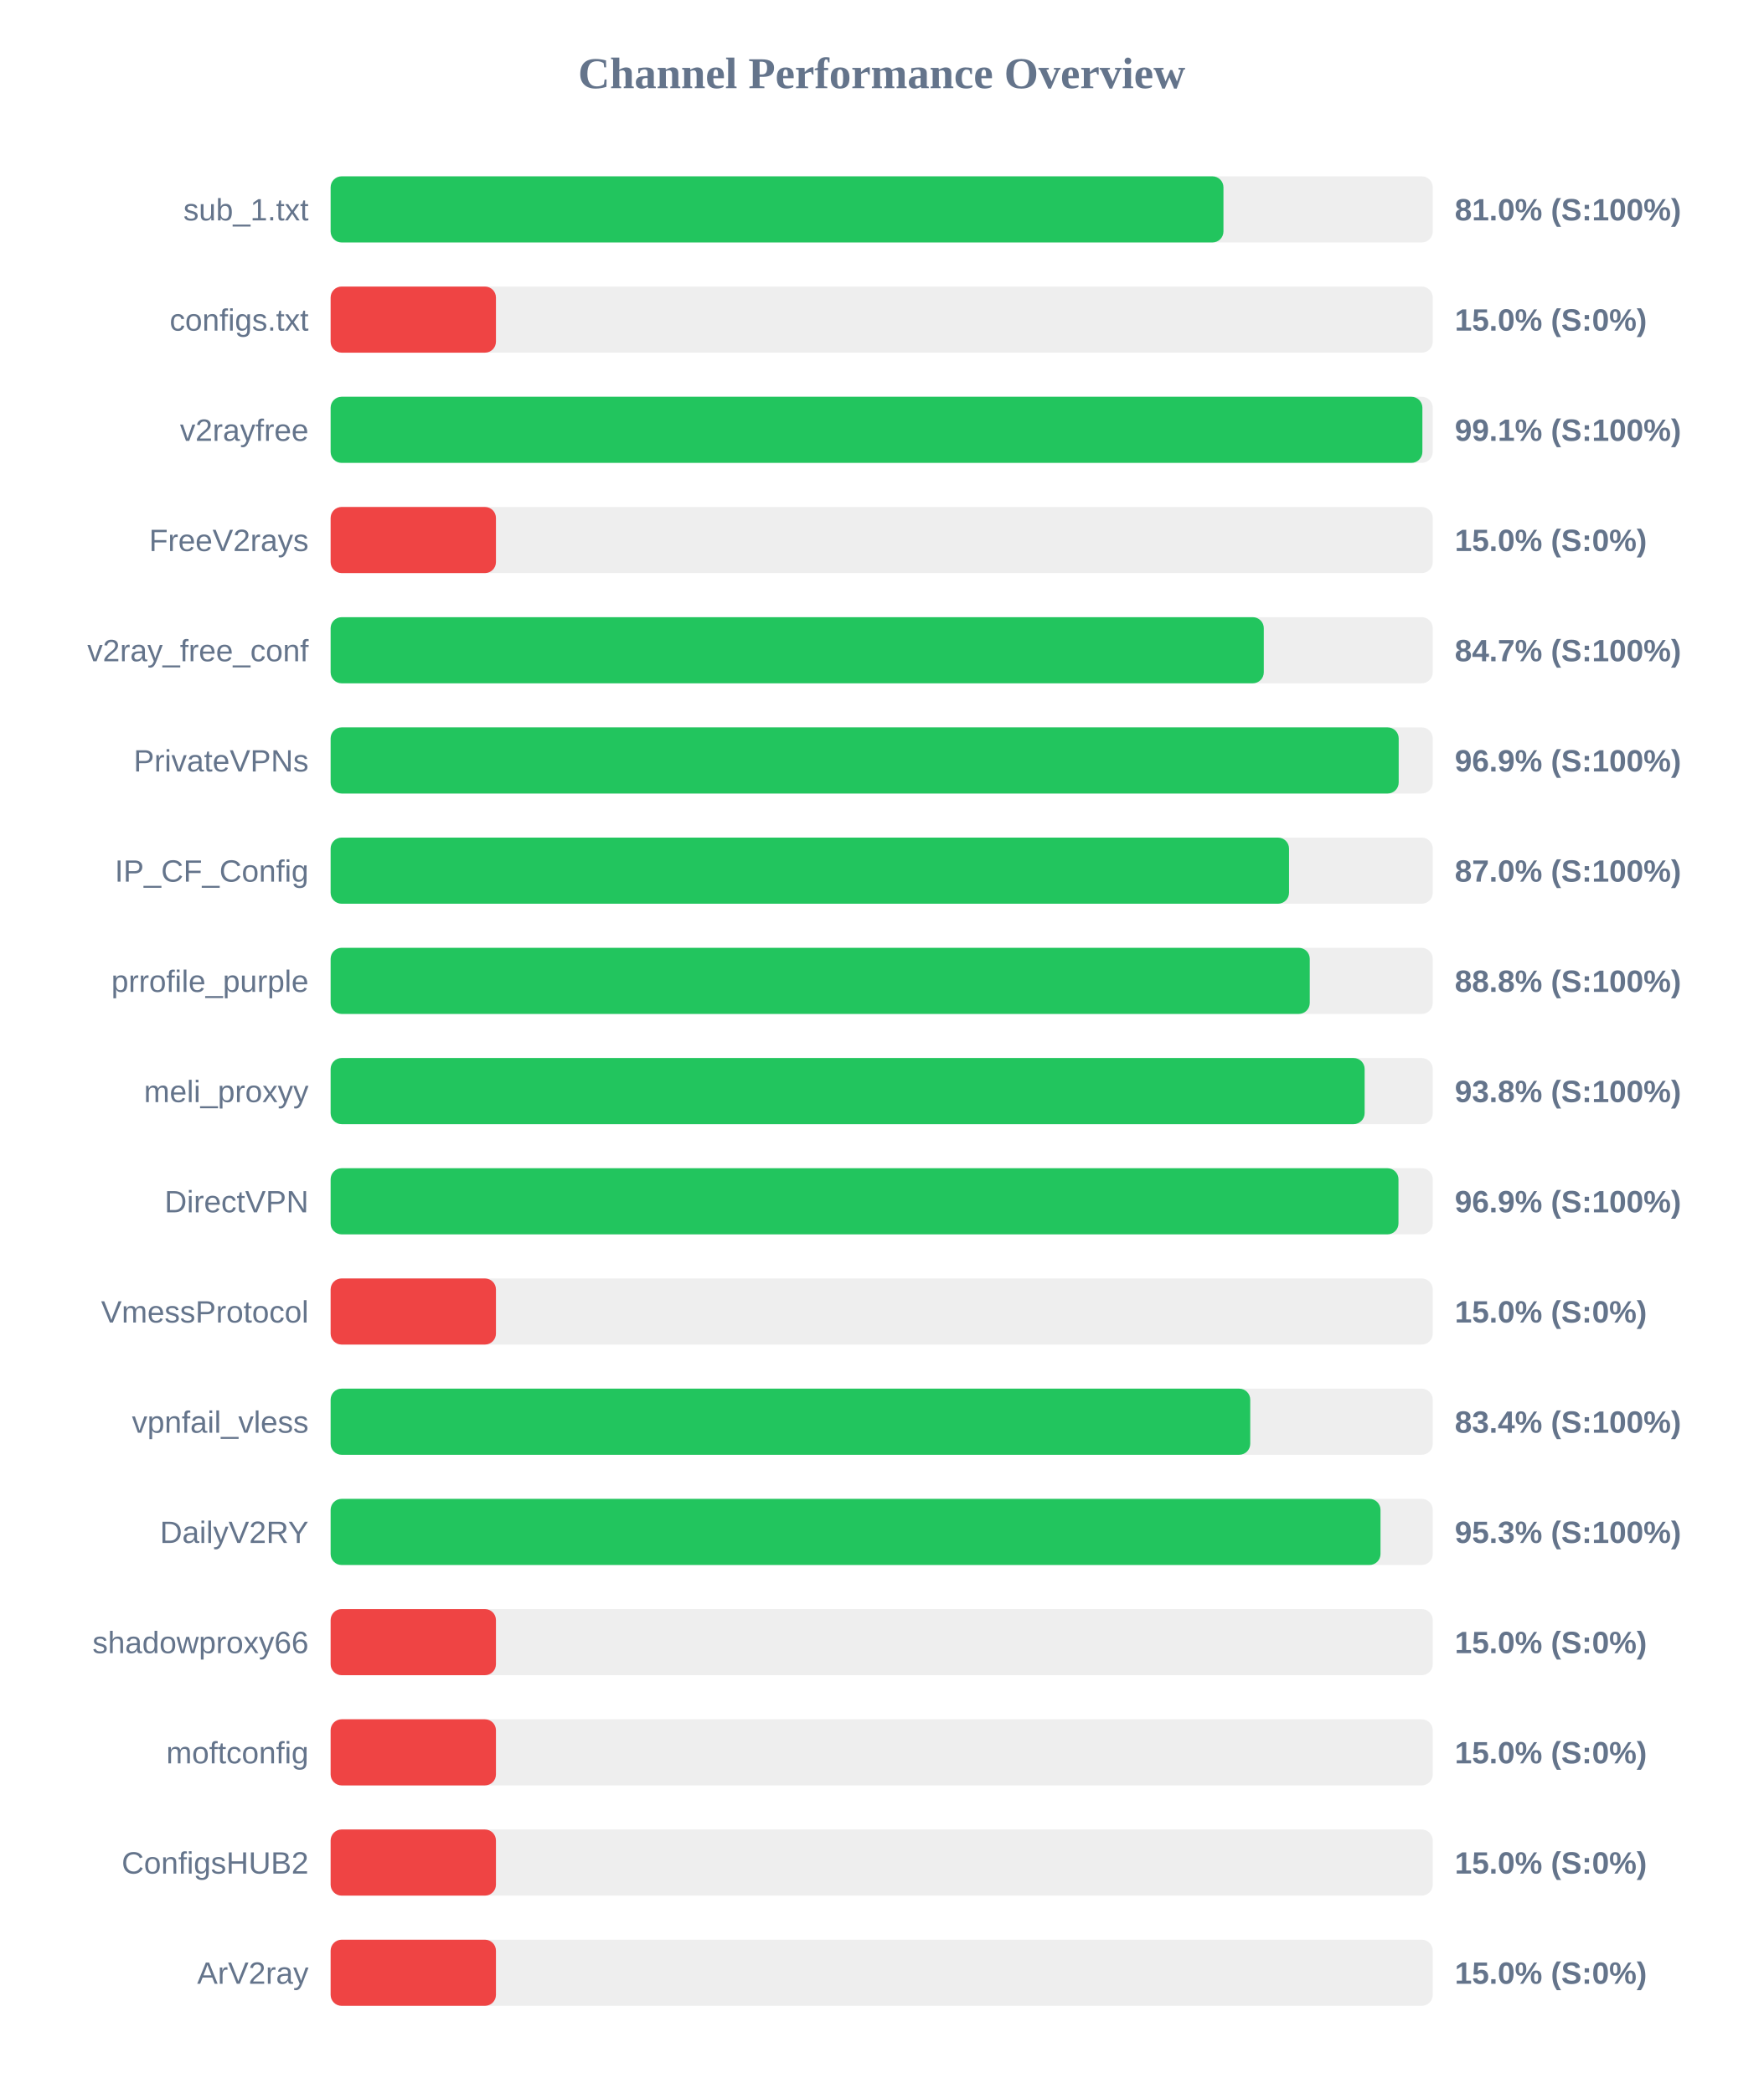
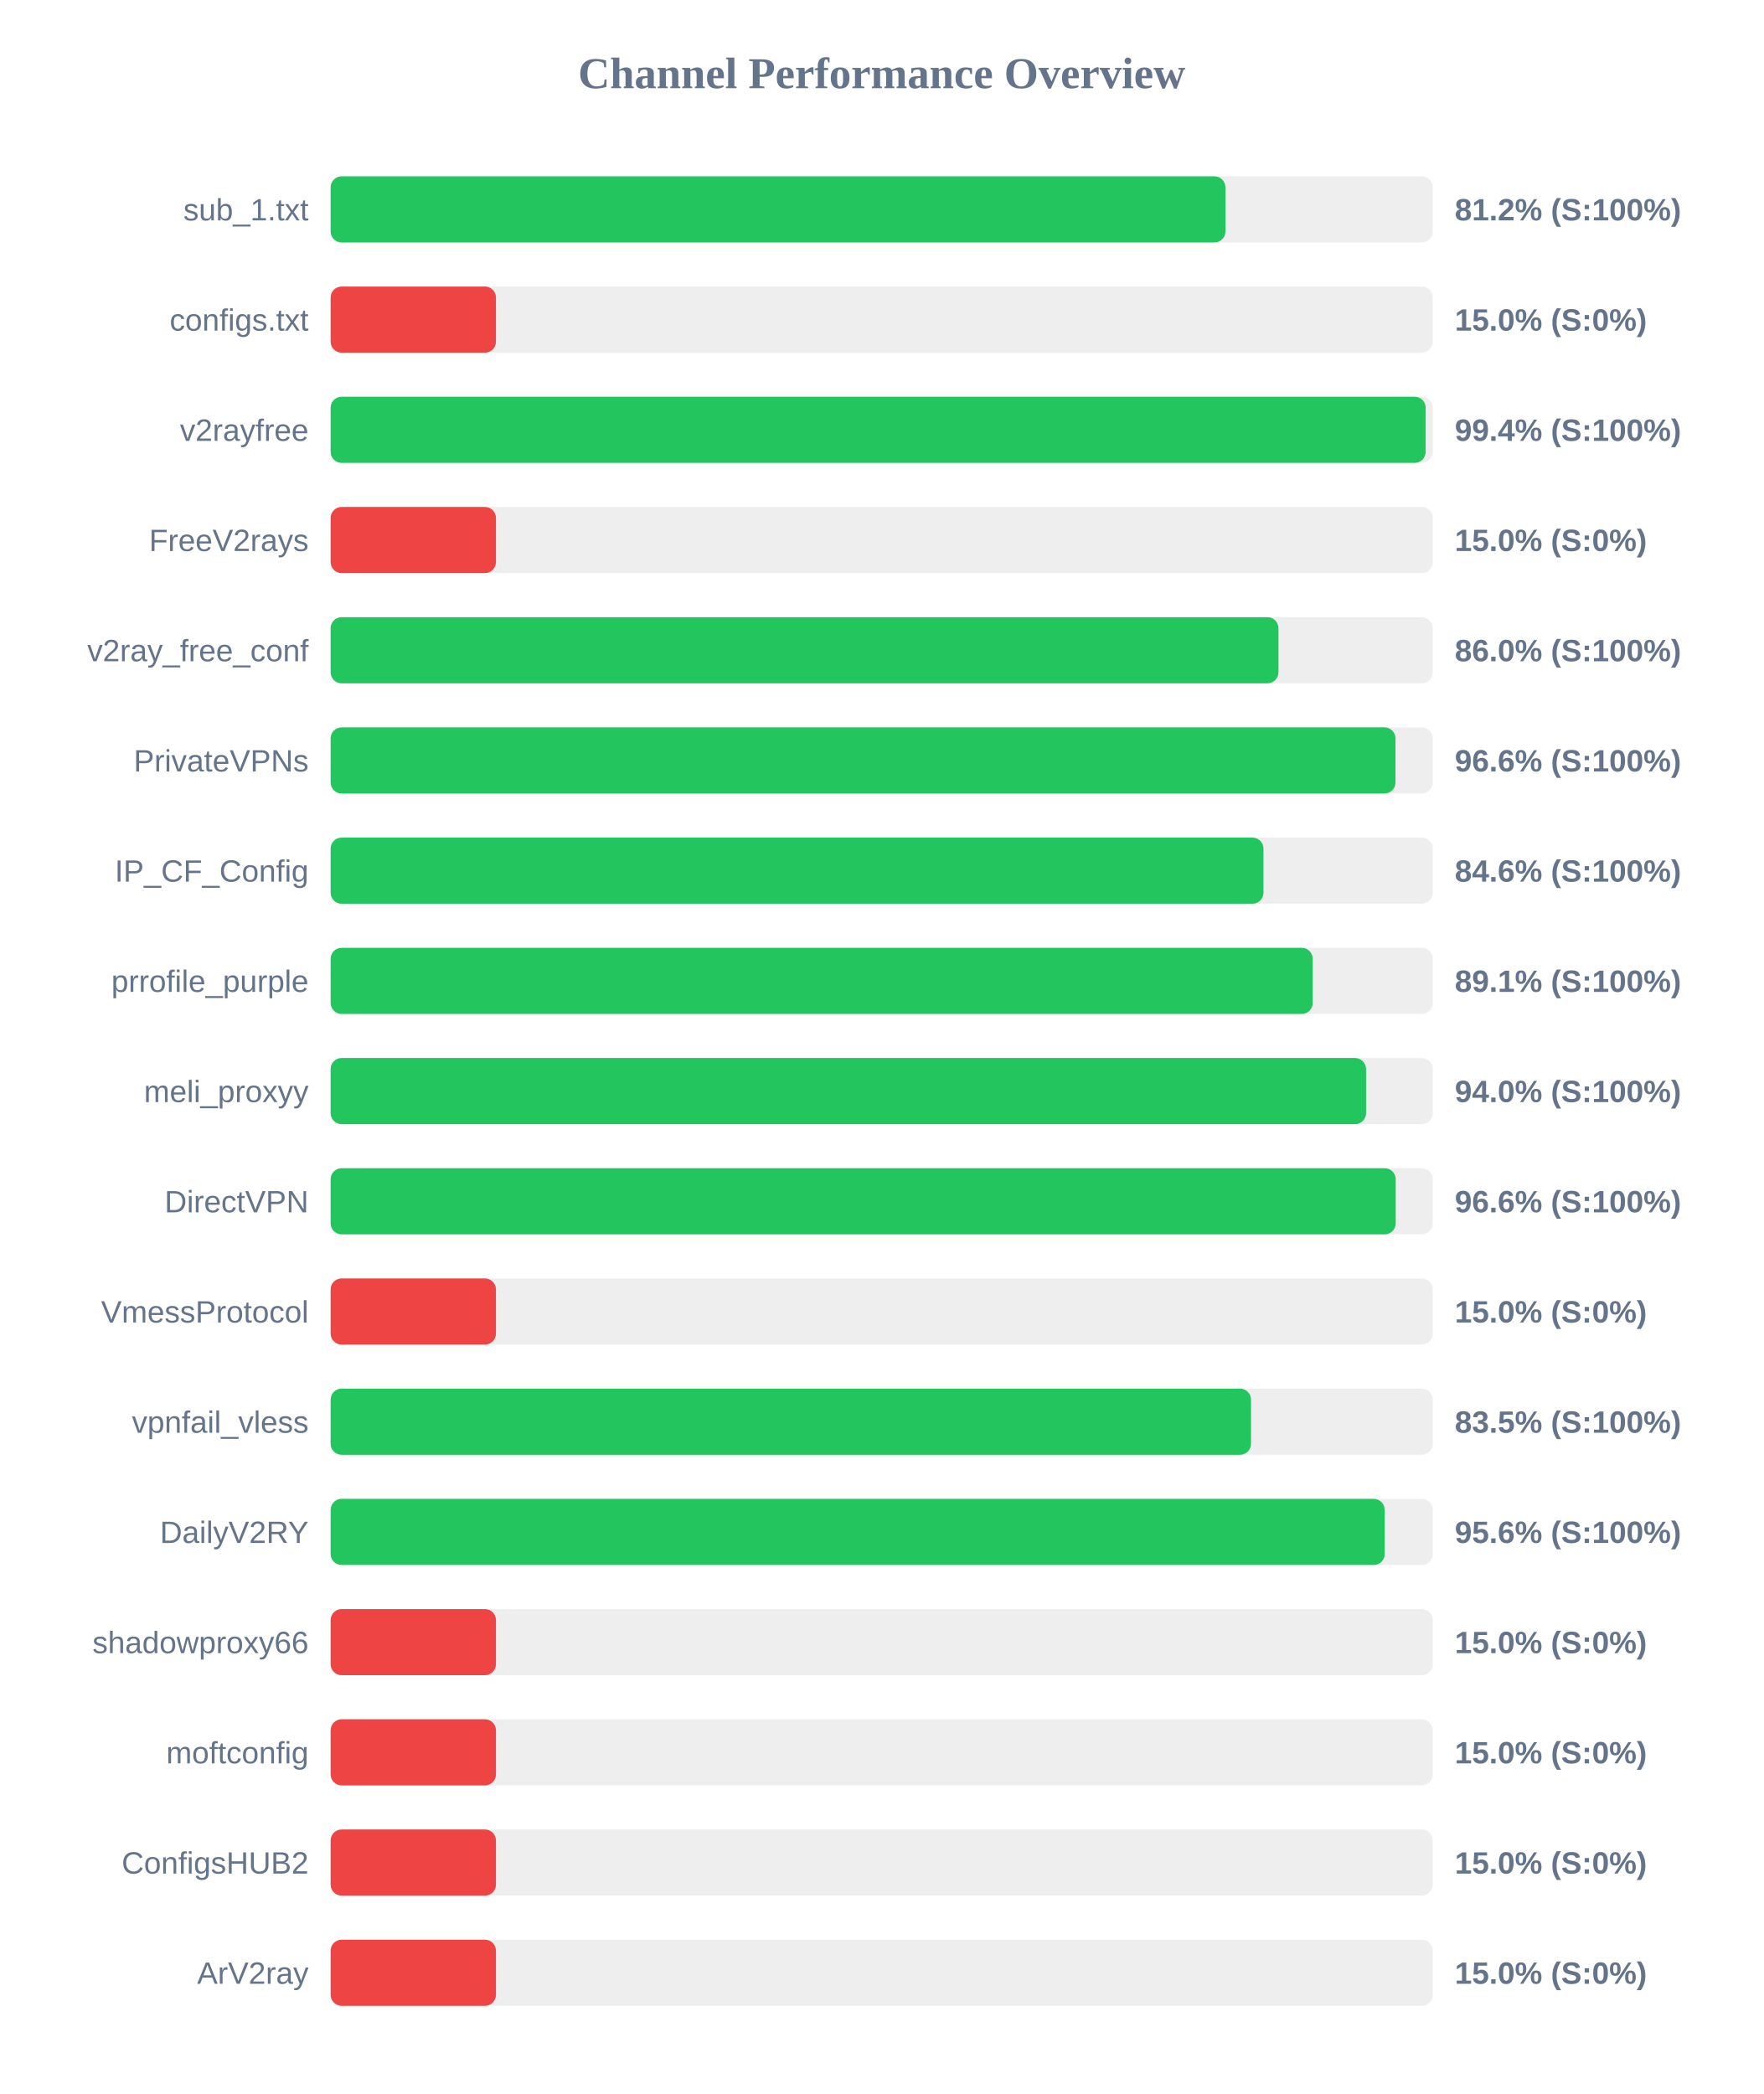
<svg xmlns="http://www.w3.org/2000/svg" width="800" height="950" version="1.1">
  <style>
        .row { font: 14px Arial; fill: #64748b; }
        .score { font: bold 14px Arial; fill: #64748b; }
    </style>
  <text x="400" y="40" text-anchor="middle" font-size="20px" font-weight="bold" fill="#64748b">Channel Performance Overview</text>
  <rect x="150" y="80" width="500" height="30" fill="#eee" rx="5" />
-   <rect x="150" y="80" width="405.05" height="30" fill="#22c55e" rx="5" />
+   <rect x="150" y="80" width="405.95" height="30" fill="#22c55e" rx="5" />
  <text x="140" y="100" text-anchor="end" class="row">sub_1.txt</text>
-   <text x="660" y="100" text-anchor="start" class="score">81.0% (S:100%)</text>
+   <text x="660" y="100" text-anchor="start" class="score">81.2% (S:100%)</text>
  <rect x="150" y="130" width="500" height="30" fill="#eee" rx="5" />
  <rect x="150" y="130" width="75.0" height="30" fill="#ef4444" rx="5" />
  <text x="140" y="150" text-anchor="end" class="row">configs.txt</text>
  <text x="660" y="150" text-anchor="start" class="score">15.0% (S:0%)</text>
  <rect x="150" y="180" width="500" height="30" fill="#eee" rx="5" />
-   <rect x="150" y="180" width="495.3" height="30" fill="#22c55e" rx="5" />
+   <rect x="150" y="180" width="496.8" height="30" fill="#22c55e" rx="5" />
  <text x="140" y="200" text-anchor="end" class="row">v2rayfree</text>
-   <text x="660" y="200" text-anchor="start" class="score">99.1% (S:100%)</text>
+   <text x="660" y="200" text-anchor="start" class="score">99.4% (S:100%)</text>
  <rect x="150" y="230" width="500" height="30" fill="#eee" rx="5" />
  <rect x="150" y="230" width="75.0" height="30" fill="#ef4444" rx="5" />
  <text x="140" y="250" text-anchor="end" class="row">FreeV2rays</text>
  <text x="660" y="250" text-anchor="start" class="score">15.0% (S:0%)</text>
  <rect x="150" y="280" width="500" height="30" fill="#eee" rx="5" />
-   <rect x="150" y="280" width="423.35" height="30" fill="#22c55e" rx="5" />
+   <rect x="150" y="280" width="430.0" height="30" fill="#22c55e" rx="5" />
  <text x="140" y="300" text-anchor="end" class="row">v2ray_free_conf</text>
-   <text x="660" y="300" text-anchor="start" class="score">84.7% (S:100%)</text>
+   <text x="660" y="300" text-anchor="start" class="score">86.0% (S:100%)</text>
  <rect x="150" y="330" width="500" height="30" fill="#eee" rx="5" />
-   <rect x="150" y="330" width="484.55" height="30" fill="#22c55e" rx="5" />
+   <rect x="150" y="330" width="483.1" height="30" fill="#22c55e" rx="5" />
  <text x="140" y="350" text-anchor="end" class="row">PrivateVPNs</text>
-   <text x="660" y="350" text-anchor="start" class="score">96.9% (S:100%)</text>
+   <text x="660" y="350" text-anchor="start" class="score">96.6% (S:100%)</text>
  <rect x="150" y="380" width="500" height="30" fill="#eee" rx="5" />
-   <rect x="150" y="380" width="434.8" height="30" fill="#22c55e" rx="5" />
+   <rect x="150" y="380" width="423.2" height="30" fill="#22c55e" rx="5" />
  <text x="140" y="400" text-anchor="end" class="row">IP_CF_Config</text>
-   <text x="660" y="400" text-anchor="start" class="score">87.0% (S:100%)</text>
+   <text x="660" y="400" text-anchor="start" class="score">84.6% (S:100%)</text>
  <rect x="150" y="430" width="500" height="30" fill="#eee" rx="5" />
-   <rect x="150" y="430" width="444.2" height="30" fill="#22c55e" rx="5" />
+   <rect x="150" y="430" width="445.55" height="30" fill="#22c55e" rx="5" />
  <text x="140" y="450" text-anchor="end" class="row">prrofile_purple</text>
-   <text x="660" y="450" text-anchor="start" class="score">88.8% (S:100%)</text>
+   <text x="660" y="450" text-anchor="start" class="score">89.1% (S:100%)</text>
  <rect x="150" y="480" width="500" height="30" fill="#eee" rx="5" />
-   <rect x="150" y="480" width="469.1" height="30" fill="#22c55e" rx="5" />
+   <rect x="150" y="480" width="469.75" height="30" fill="#22c55e" rx="5" />
  <text x="140" y="500" text-anchor="end" class="row">meli_proxyy</text>
-   <text x="660" y="500" text-anchor="start" class="score">93.8% (S:100%)</text>
+   <text x="660" y="500" text-anchor="start" class="score">94.0% (S:100%)</text>
  <rect x="150" y="530" width="500" height="30" fill="#eee" rx="5" />
-   <rect x="150" y="530" width="484.45" height="30" fill="#22c55e" rx="5" />
+   <rect x="150" y="530" width="483.2" height="30" fill="#22c55e" rx="5" />
  <text x="140" y="550" text-anchor="end" class="row">DirectVPN</text>
-   <text x="660" y="550" text-anchor="start" class="score">96.9% (S:100%)</text>
+   <text x="660" y="550" text-anchor="start" class="score">96.6% (S:100%)</text>
  <rect x="150" y="580" width="500" height="30" fill="#eee" rx="5" />
  <rect x="150" y="580" width="75.0" height="30" fill="#ef4444" rx="5" />
  <text x="140" y="600" text-anchor="end" class="row">VmessProtocol</text>
  <text x="660" y="600" text-anchor="start" class="score">15.0% (S:0%)</text>
  <rect x="150" y="630" width="500" height="30" fill="#eee" rx="5" />
-   <rect x="150" y="630" width="417.2" height="30" fill="#22c55e" rx="5" />
+   <rect x="150" y="630" width="417.55" height="30" fill="#22c55e" rx="5" />
  <text x="140" y="650" text-anchor="end" class="row">vpnfail_vless</text>
-   <text x="660" y="650" text-anchor="start" class="score">83.4% (S:100%)</text>
+   <text x="660" y="650" text-anchor="start" class="score">83.5% (S:100%)</text>
  <rect x="150" y="680" width="500" height="30" fill="#eee" rx="5" />
-   <rect x="150" y="680" width="476.3" height="30" fill="#22c55e" rx="5" />
+   <rect x="150" y="680" width="478.2" height="30" fill="#22c55e" rx="5" />
  <text x="140" y="700" text-anchor="end" class="row">DailyV2RY</text>
-   <text x="660" y="700" text-anchor="start" class="score">95.3% (S:100%)</text>
+   <text x="660" y="700" text-anchor="start" class="score">95.6% (S:100%)</text>
  <rect x="150" y="730" width="500" height="30" fill="#eee" rx="5" />
  <rect x="150" y="730" width="75.0" height="30" fill="#ef4444" rx="5" />
  <text x="140" y="750" text-anchor="end" class="row">shadowproxy66</text>
  <text x="660" y="750" text-anchor="start" class="score">15.0% (S:0%)</text>
  <rect x="150" y="780" width="500" height="30" fill="#eee" rx="5" />
  <rect x="150" y="780" width="75.0" height="30" fill="#ef4444" rx="5" />
  <text x="140" y="800" text-anchor="end" class="row">moftconfig</text>
  <text x="660" y="800" text-anchor="start" class="score">15.0% (S:0%)</text>
  <rect x="150" y="830" width="500" height="30" fill="#eee" rx="5" />
  <rect x="150" y="830" width="75.0" height="30" fill="#ef4444" rx="5" />
  <text x="140" y="850" text-anchor="end" class="row">ConfigsHUB2</text>
  <text x="660" y="850" text-anchor="start" class="score">15.0% (S:0%)</text>
  <rect x="150" y="880" width="500" height="30" fill="#eee" rx="5" />
  <rect x="150" y="880" width="75.0" height="30" fill="#ef4444" rx="5" />
  <text x="140" y="900" text-anchor="end" class="row">ArV2ray</text>
  <text x="660" y="900" text-anchor="start" class="score">15.0% (S:0%)</text>
</svg>
